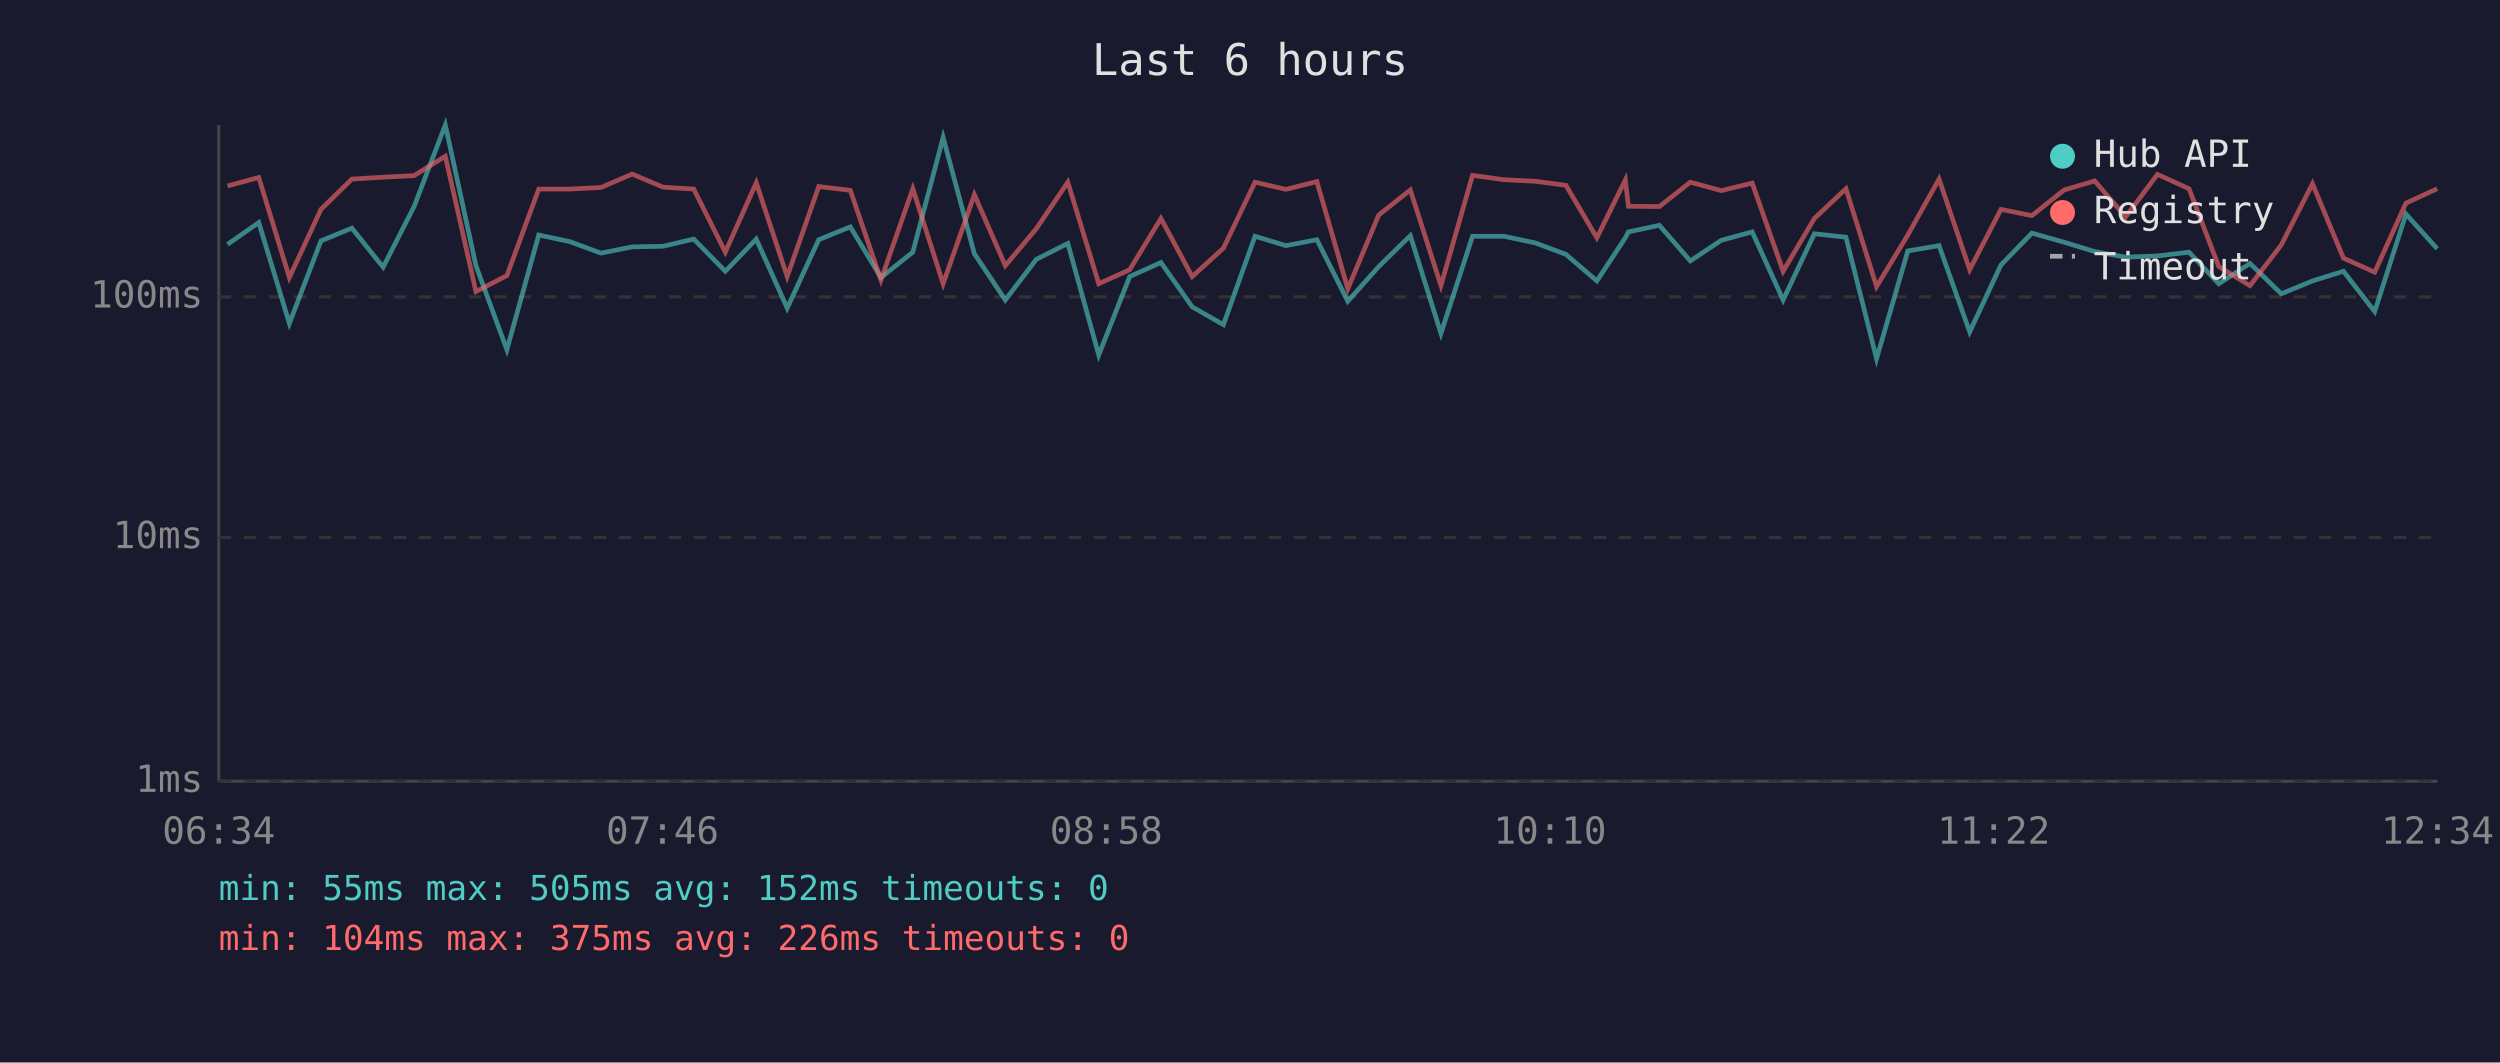
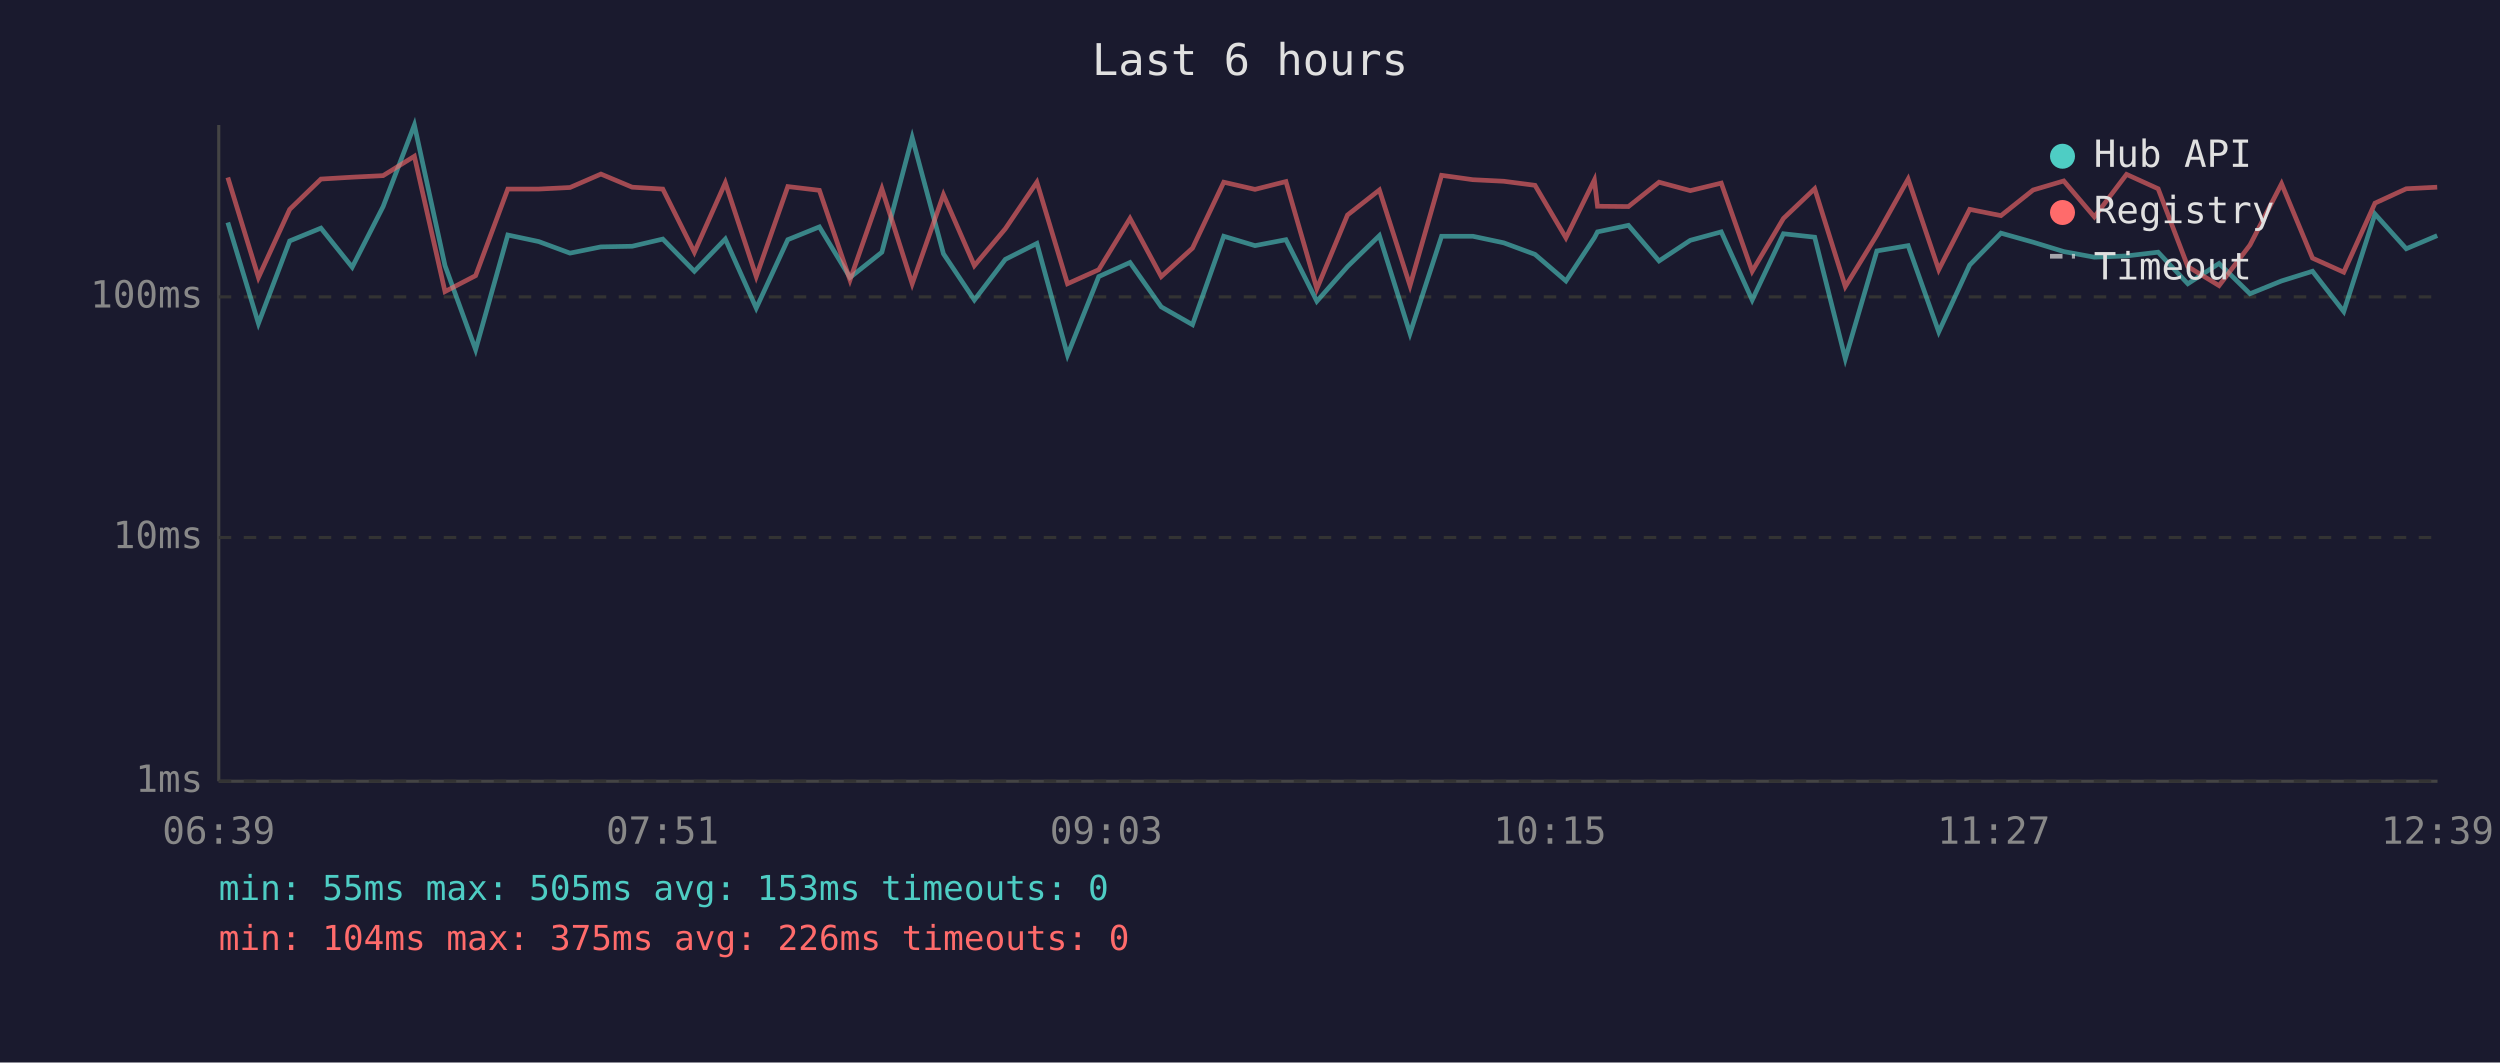
<svg xmlns="http://www.w3.org/2000/svg" viewBox="0 0 800 340" font-family="monospace" font-size="12">
  <rect width="800" height="340" fill="#1a1a2e" />
  <text x="400" y="24" fill="#e0e0e0" font-size="14" text-anchor="middle">Last 6 hours</text>
  <line x1="70" y1="40" x2="70" y2="250" stroke="#444" stroke-width="1" />
  <line x1="70" y1="250" x2="780" y2="250" stroke="#444" stroke-width="1" />
  <line x1="70" y1="250" x2="780" y2="250" stroke="#333" stroke-width="1" stroke-dasharray="4" />
  <text x="65" y="250" fill="#888" text-anchor="end" dominant-baseline="middle">1ms</text>
  <line x1="70" y1="172" x2="780" y2="172" stroke="#333" stroke-width="1" stroke-dasharray="4" />
  <text x="65" y="172" fill="#888" text-anchor="end" dominant-baseline="middle">10ms</text>
  <line x1="70" y1="95" x2="780" y2="95" stroke="#333" stroke-width="1" stroke-dasharray="4" />
  <text x="65" y="95" fill="#888" text-anchor="end" dominant-baseline="middle">100ms</text>
-   <text x="70" y="270" fill="#888" text-anchor="middle">06:34</text>
-   <text x="212" y="270" fill="#888" text-anchor="middle">07:46</text>
-   <text x="354" y="270" fill="#888" text-anchor="middle">08:58</text>
-   <text x="496" y="270" fill="#888" text-anchor="middle">10:10</text>
-   <text x="638" y="270" fill="#888" text-anchor="middle">11:22</text>
-   <text x="780" y="270" fill="#888" text-anchor="middle">12:34</text>
-   <polyline points="72.8,78.2 82.8,71.2 92.6,103.5 102.7,77.1 112.6,73.0 122.6,85.5 132.5,66.1 142.5,40.0 152.3,85.0 162.2,111.9 172.4,75.2 182.3,77.3 192.3,81.0 202.3,79.0 212.2,78.8 222.0,76.5 232.1,86.8 242.0,76.5 251.9,98.6 262.0,76.7 272.1,72.6 281.9,88.8 292.1,80.7 301.8,44.0 311.8,81.2 321.7,96.0 331.6,83.0 341.7,77.9 351.6,113.6 361.5,88.5 371.5,84.0 381.5,98.2 391.5,103.9 401.6,75.6 411.5,78.6 421.4,76.7 431.3,96.4 441.2,85.3 451.3,75.4 461.1,106.7 471.2,75.6 481.2,75.6 491.2,77.7 501.1,81.4 511.0,89.9 520.1,76.1 521.1,74.2 531.0,72.1 540.9,83.5 550.8,76.9 560.7,74.2 570.6,96.0 580.6,74.8 590.7,75.9 600.5,114.8 610.5,80.3 620.5,78.6 630.3,106.2 640.3,84.8 650.2,74.6 660.5,77.5 670.3,80.5 680.2,82.3 690.4,81.9 700.5,80.7 710.0,90.8 720.0,84.3 730.0,94.0 740.0,89.9 749.9,86.8 759.9,99.7 769.9,68.5 779.9,79.6" fill="none" stroke="#4ecdc4" stroke-width="1.5" opacity="0.6" />
-   <polyline points="72.8,59.5 82.8,56.8 92.6,88.8 102.7,67.0 112.6,57.3 122.6,56.7 132.5,56.2 142.5,50.0 152.3,93.3 162.2,88.2 172.4,60.5 182.3,60.5 192.3,60.0 202.3,55.7 212.2,59.9 222.0,60.5 232.1,80.7 242.0,58.5 251.9,88.5 262.0,59.7 272.1,60.9 281.9,89.6 292.1,60.4 301.8,90.8 311.8,62.3 321.7,85.0 331.6,73.2 341.7,58.3 351.6,90.8 361.5,86.3 371.5,69.9 381.5,88.5 391.5,79.4 401.6,58.3 411.5,60.6 421.4,58.1 431.3,92.4 441.2,68.8 451.3,60.8 461.1,91.4 471.2,56.1 481.2,57.5 491.2,58.0 501.1,59.3 511.0,76.1 520.1,57.6 521.1,66.0 531.0,66.1 540.9,58.3 550.8,61.0 560.7,58.6 570.6,86.8 580.6,69.9 590.7,60.4 600.5,91.7 610.5,75.2 620.5,57.3 630.3,86.3 640.3,67.0 650.2,69.0 660.5,60.8 670.3,57.9 680.2,69.4 690.4,55.8 700.5,60.4 710.0,85.3 720.0,91.4 730.0,78.4 740.0,58.8 749.9,82.6 759.9,87.1 769.9,65.0 779.9,60.4" fill="none" stroke="#ff6b6b" stroke-width="1.5" opacity="0.6" />
+   <text x="70" y="270" fill="#888" text-anchor="middle">06:39</text>
+   <text x="212" y="270" fill="#888" text-anchor="middle">07:51</text>
+   <text x="354" y="270" fill="#888" text-anchor="middle">09:03</text>
+   <text x="496" y="270" fill="#888" text-anchor="middle">10:15</text>
+   <text x="638" y="270" fill="#888" text-anchor="middle">11:27</text>
+   <text x="780" y="270" fill="#888" text-anchor="middle">12:39</text>
+   <polyline points="72.9,71.2 82.7,103.5 92.7,77.1 102.7,73.0 112.7,85.5 122.6,66.1 132.6,40.0 142.4,85.0 152.2,111.9 162.5,75.2 172.4,77.3 182.4,81.0 192.3,79.0 202.3,78.8 212.1,76.5 222.2,86.8 232.1,76.5 242.0,98.6 252.1,76.7 262.2,72.6 272.0,88.8 282.2,80.7 291.9,44.0 301.9,81.2 311.8,96.0 321.7,83.0 331.8,77.9 341.6,113.6 351.6,88.5 361.6,84.0 371.6,98.2 381.6,103.9 391.6,75.6 401.6,78.6 411.5,76.7 421.4,96.4 431.2,85.3 441.4,75.4 451.2,106.7 461.3,75.6 471.3,75.6 481.2,77.7 491.2,81.4 501.1,89.9 510.2,76.1 511.2,74.2 521.1,72.1 530.9,83.5 540.9,76.9 550.8,74.2 560.7,96.0 570.7,74.8 580.7,75.9 590.5,114.8 600.6,80.3 610.6,78.6 620.4,106.2 630.3,84.8 640.3,74.6 650.6,77.5 660.4,80.5 670.2,82.3 680.5,81.9 690.6,80.7 700.1,90.8 710.1,84.3 720.0,94.0 730.1,89.9 740.0,86.8 750.0,99.7 760.0,68.5 770.0,79.6 779.9,75.4" fill="none" stroke="#4ecdc4" stroke-width="1.5" opacity="0.6" />
+   <polyline points="72.9,56.8 82.7,88.8 92.7,67.0 102.7,57.3 112.7,56.7 122.6,56.2 132.6,50.0 142.4,93.3 152.2,88.2 162.5,60.5 172.4,60.5 182.4,60.0 192.3,55.7 202.3,59.9 212.1,60.5 222.2,80.7 232.1,58.5 242.0,88.5 252.1,59.7 262.2,60.9 272.0,89.6 282.2,60.4 291.9,90.8 301.9,62.3 311.8,85.0 321.7,73.2 331.8,58.3 341.6,90.8 351.6,86.3 361.6,69.9 371.6,88.5 381.6,79.4 391.6,58.3 401.6,60.6 411.5,58.1 421.4,92.4 431.2,68.8 441.4,60.8 451.2,91.4 461.3,56.1 471.3,57.5 481.2,58.0 491.2,59.3 501.1,76.1 510.2,57.6 511.2,66.0 521.1,66.1 530.9,58.3 540.9,61.0 550.8,58.6 560.7,86.8 570.7,69.9 580.7,60.4 590.5,91.7 600.6,75.2 610.6,57.3 620.4,86.3 630.3,67.0 640.3,69.0 650.6,60.8 660.4,57.9 670.2,69.4 680.5,55.8 690.6,60.4 700.1,85.3 710.1,91.4 720.0,78.4 730.1,58.8 740.0,82.6 750.0,87.1 760.0,65.0 770.0,60.4 779.9,59.9" fill="none" stroke="#ff6b6b" stroke-width="1.5" opacity="0.6" />
  <circle cx="660" cy="50" r="4" fill="#4ecdc4" />
  <text x="670" y="50" fill="#e0e0e0" dominant-baseline="middle">Hub API</text>
  <circle cx="660" cy="68" r="4" fill="#ff6b6b" />
  <text x="670" y="68" fill="#e0e0e0" dominant-baseline="middle">Registry</text>
  <line x1="656" y1="82" x2="664" y2="82" stroke="#e0e0e0" stroke-width="1.5" stroke-dasharray="4,3" opacity="0.7" />
  <text x="670" y="86" fill="#e0e0e0" dominant-baseline="middle">Timeout</text>
-   <text x="70" y="288" fill="#4ecdc4" font-size="11">min: 55ms  max: 505ms  avg: 152ms  timeouts: 0</text>
+   <text x="70" y="288" fill="#4ecdc4" font-size="11">min: 55ms  max: 505ms  avg: 153ms  timeouts: 0</text>
  <text x="70" y="304" fill="#ff6b6b" font-size="11">min: 104ms  max: 375ms  avg: 226ms  timeouts: 0</text>
</svg>
